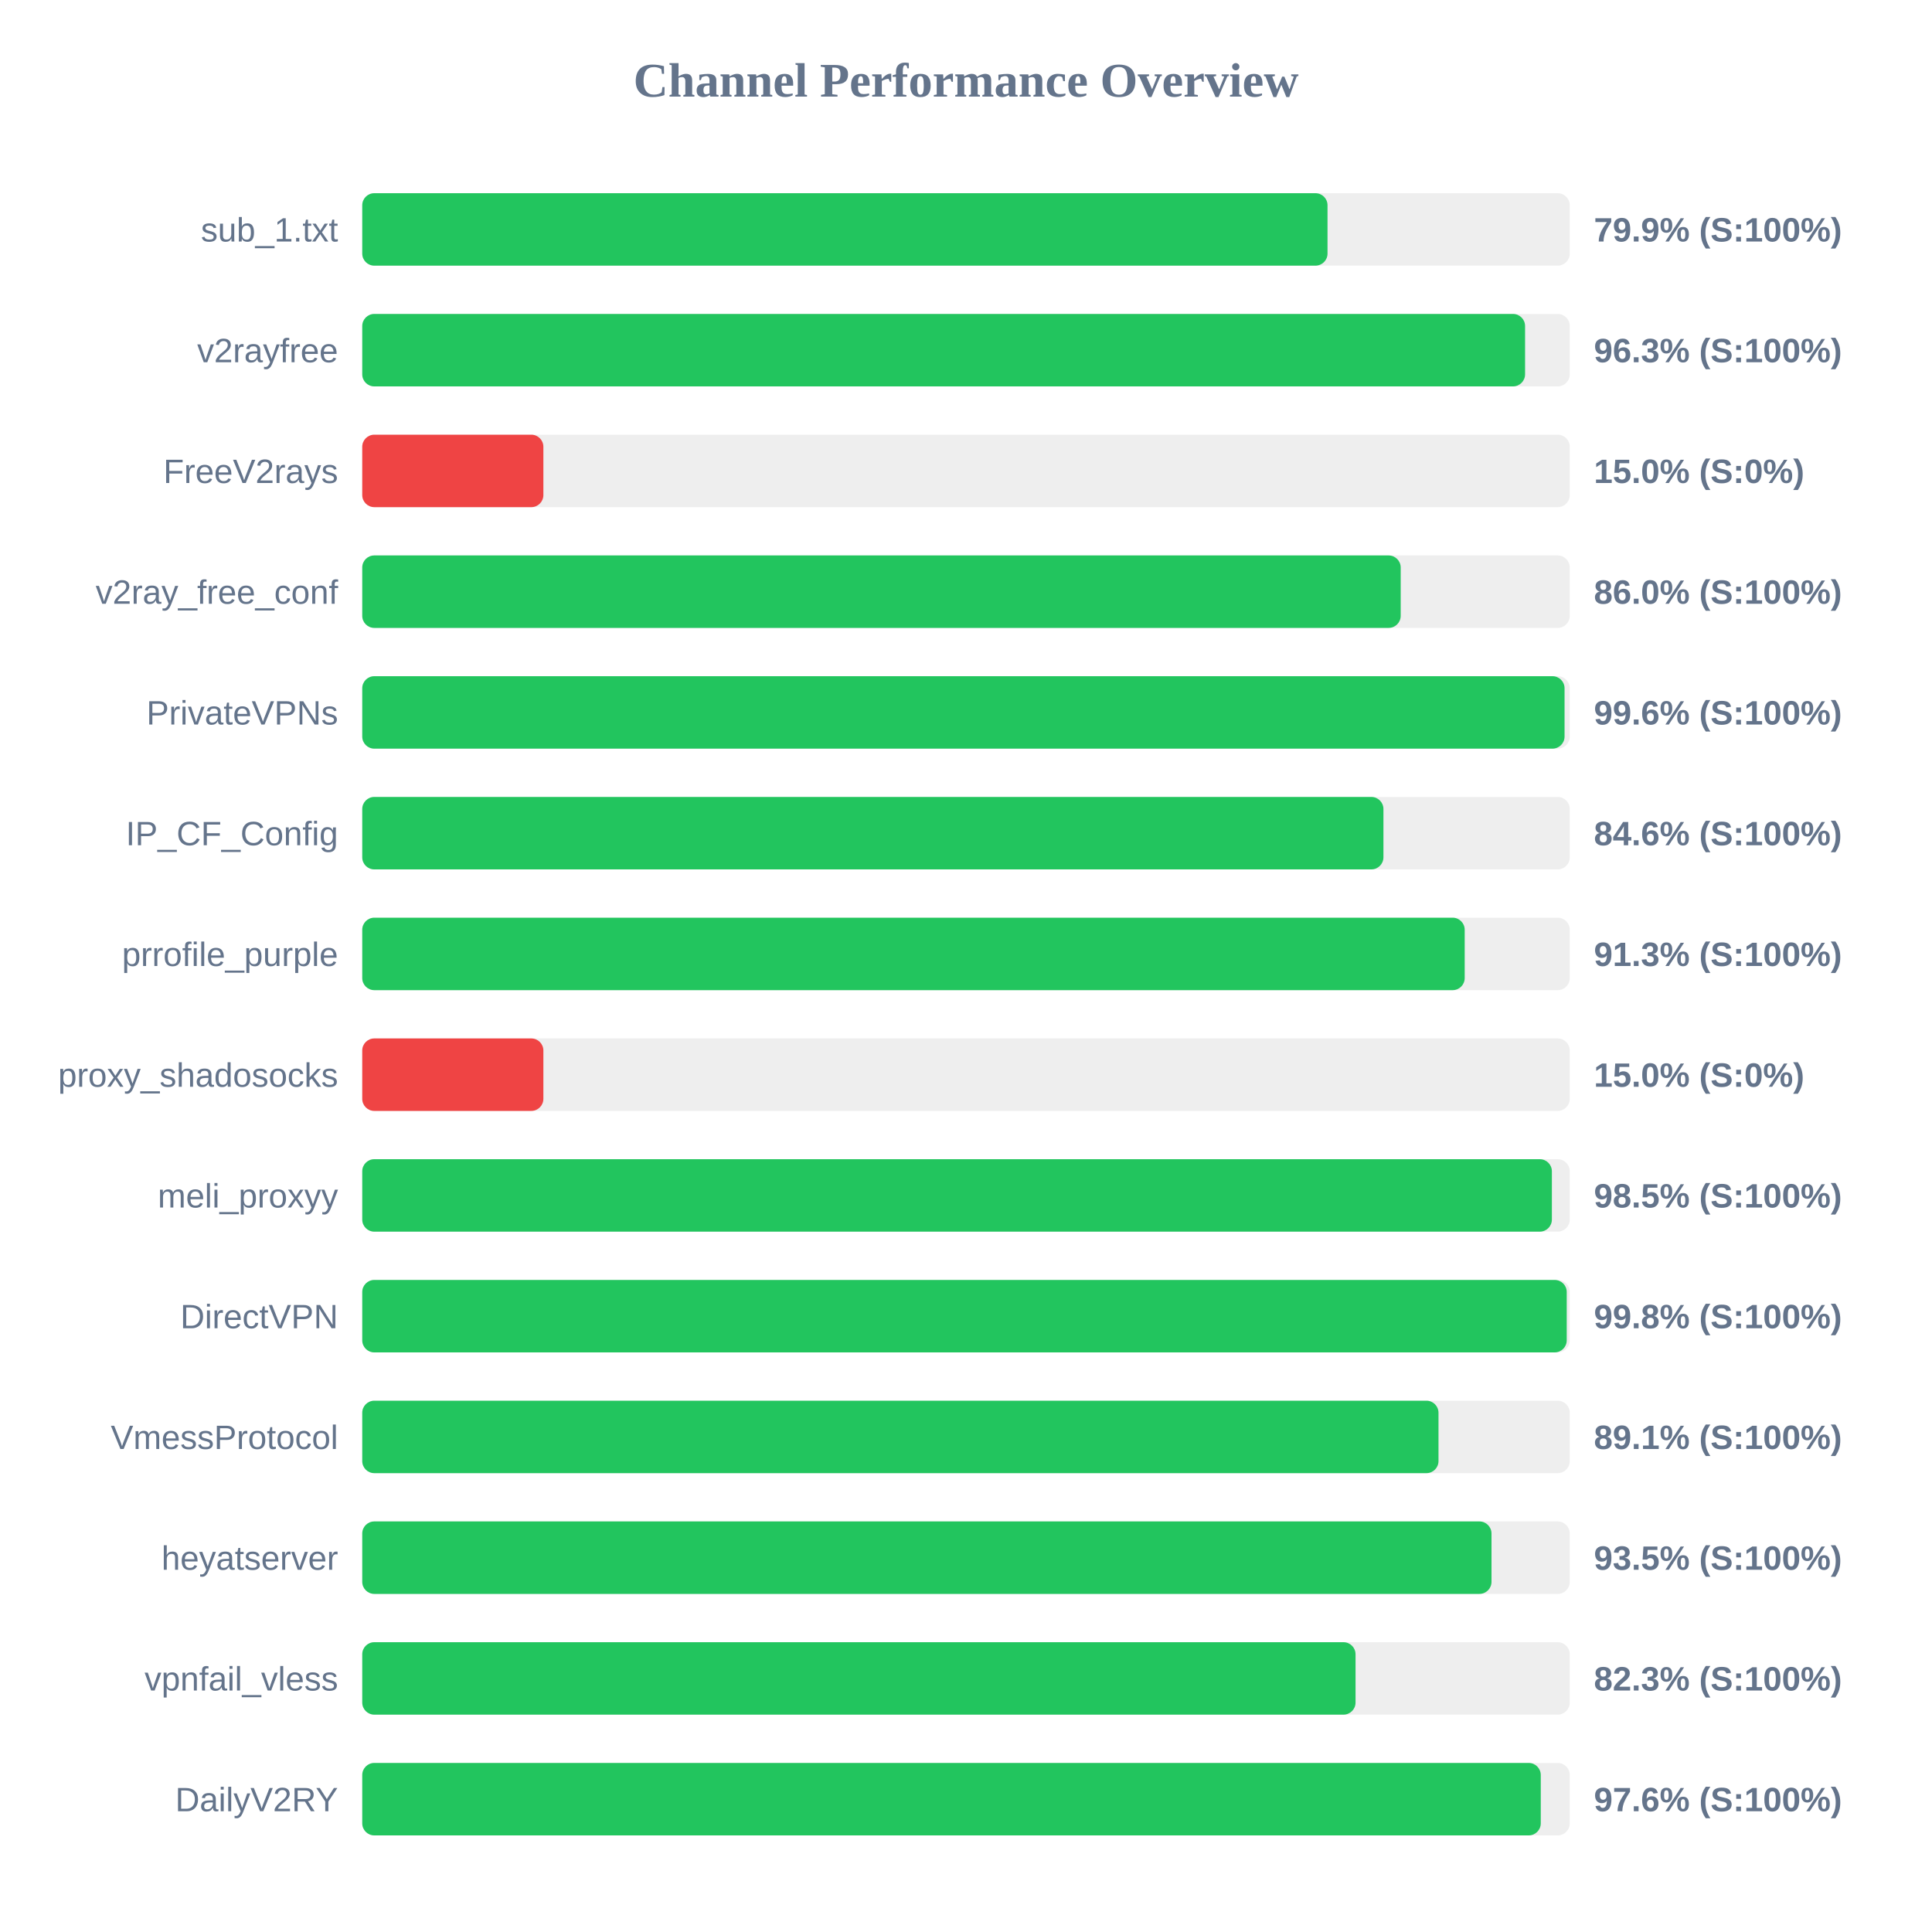
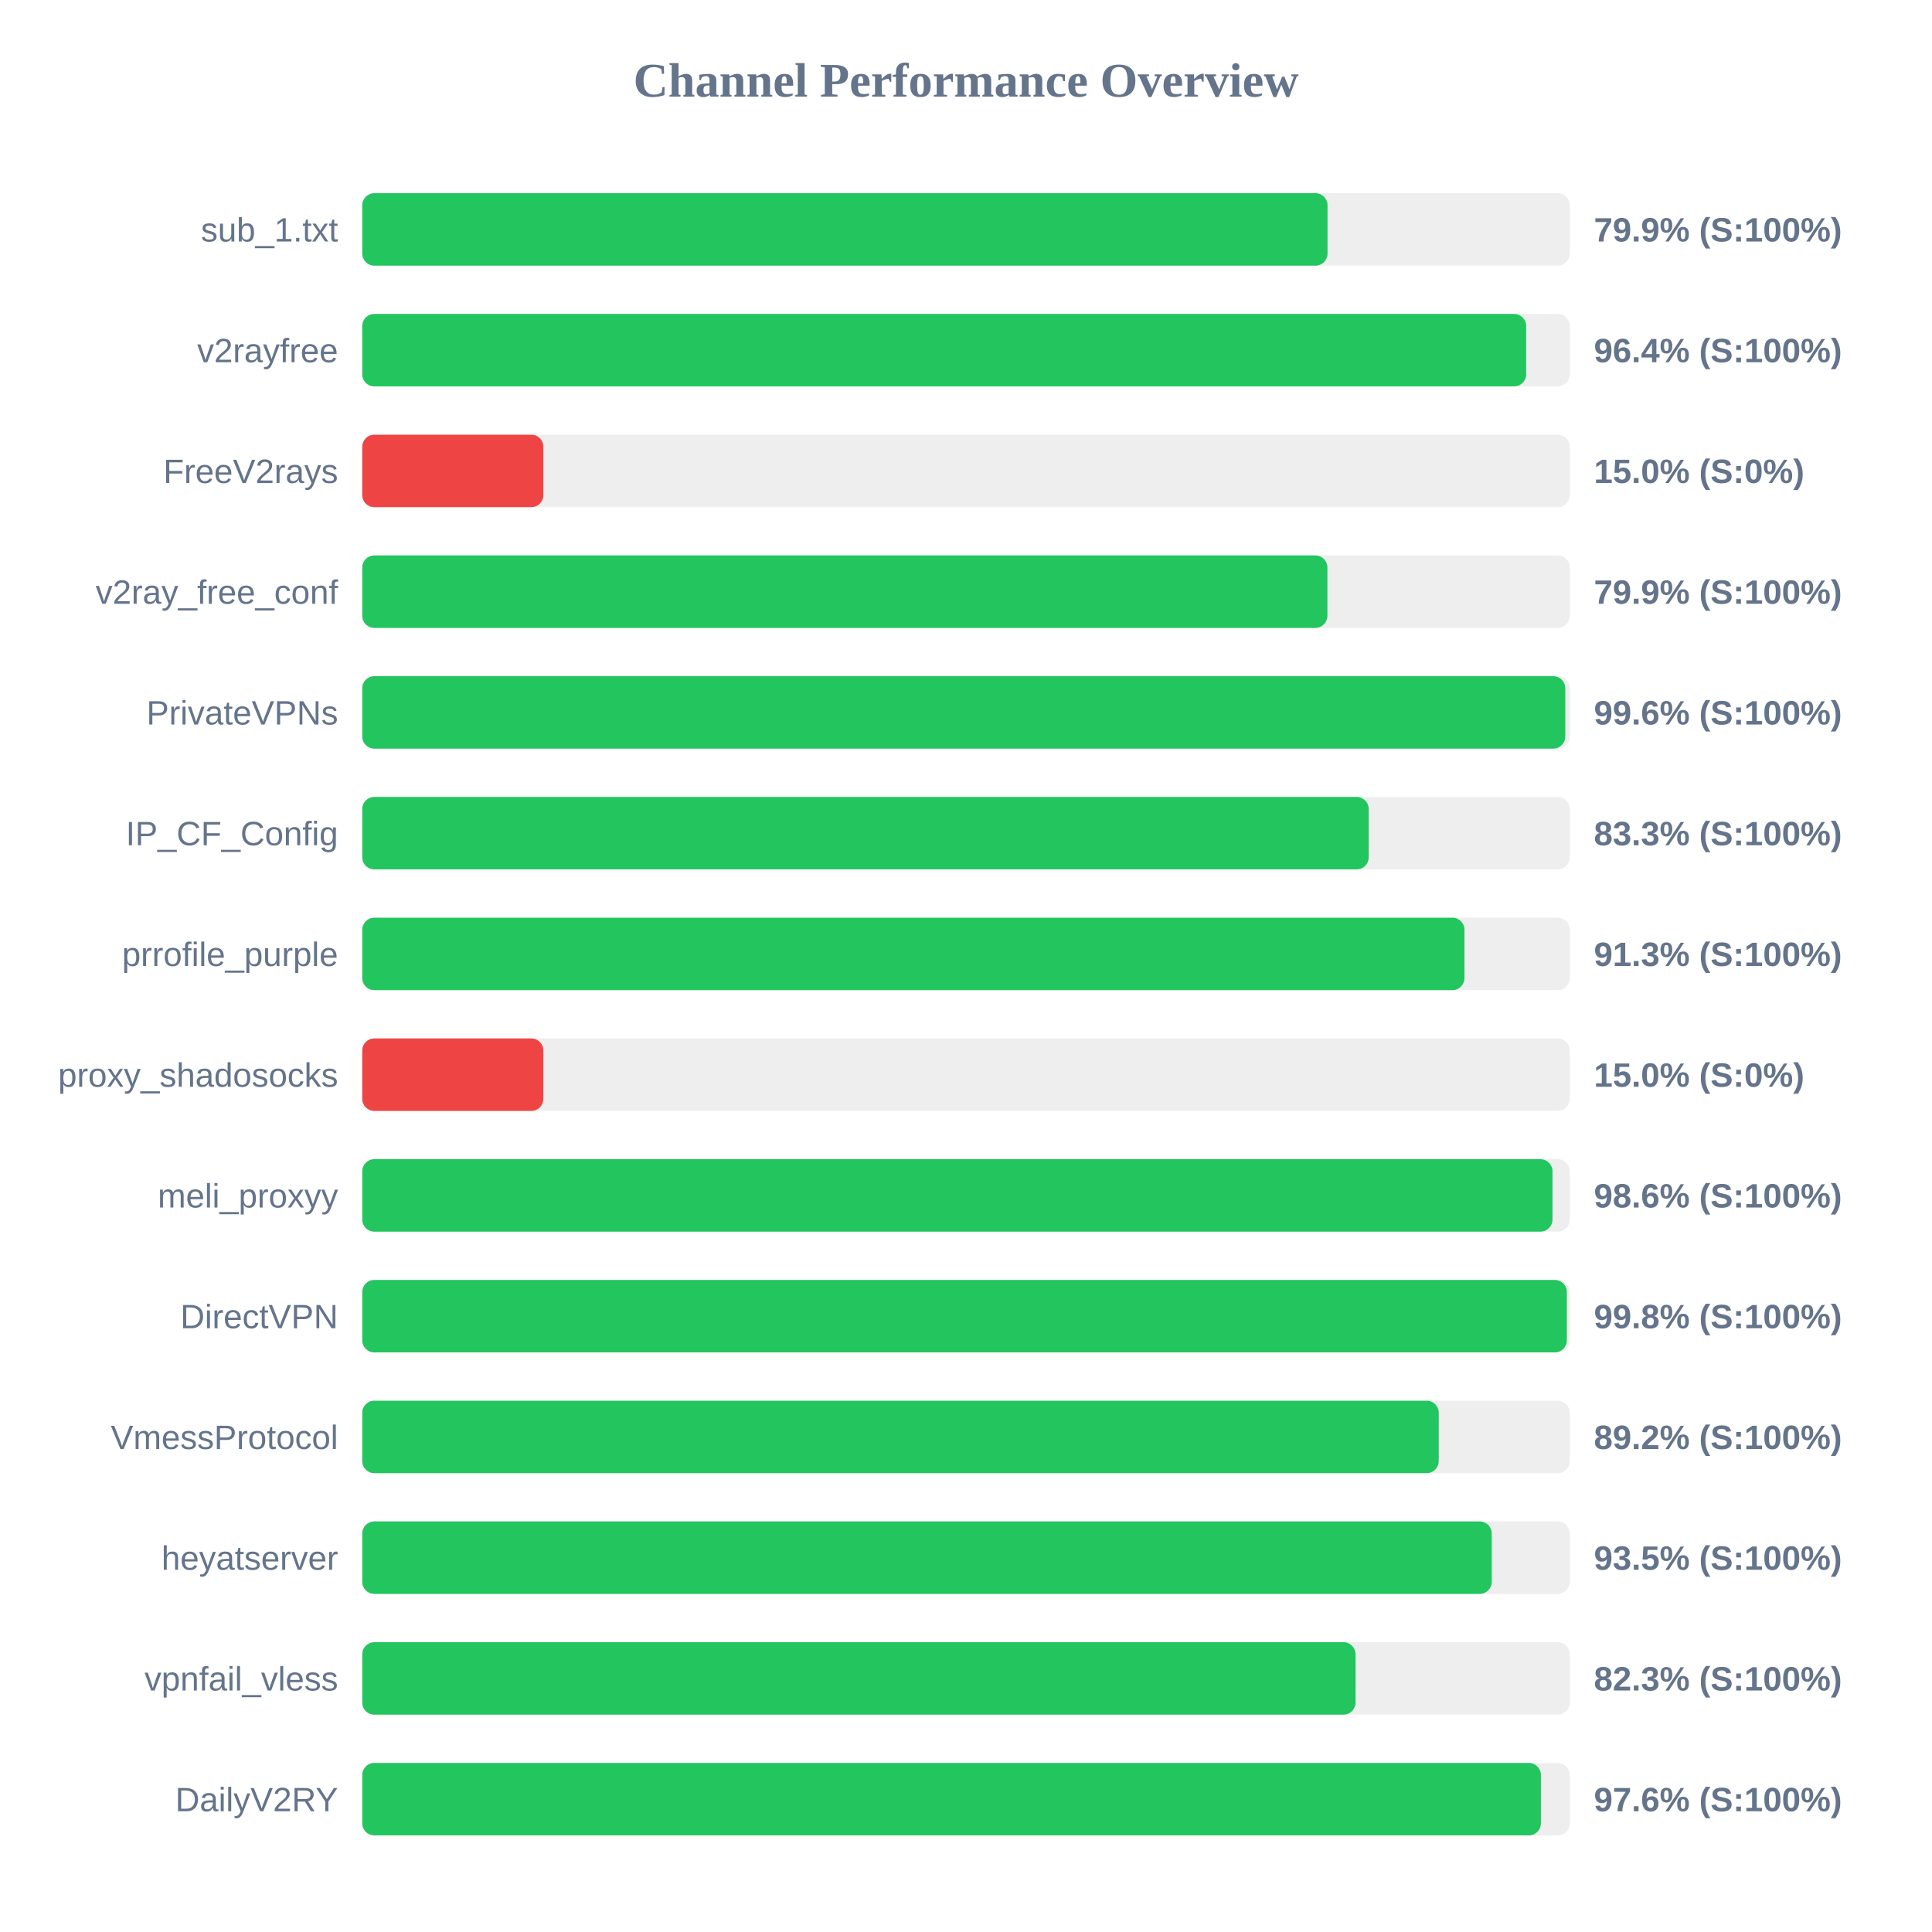
<svg xmlns="http://www.w3.org/2000/svg" width="800" height="800" version="1.1">
  <style>
        .row { font: 14px Arial; fill: #64748b; }
        .score { font: bold 14px Arial; fill: #64748b; }
    </style>
  <text x="400" y="40" text-anchor="middle" font-size="20px" font-weight="bold" fill="#64748b">Channel Performance Overview</text>
  <rect x="150" y="80" width="500" height="30" fill="#eee" rx="5" />
  <rect x="150" y="80" width="399.7" height="30" fill="#22c55e" rx="5" />
  <text x="140" y="100" text-anchor="end" class="row">sub_1.txt</text>
  <text x="660" y="100" text-anchor="start" class="score">79.9% (S:100%)</text>
  <rect x="150" y="130" width="500" height="30" fill="#eee" rx="5" />
-   <rect x="150" y="130" width="481.5" height="30" fill="#22c55e" rx="5" />
+   <rect x="150" y="130" width="481.95" height="30" fill="#22c55e" rx="5" />
  <text x="140" y="150" text-anchor="end" class="row">v2rayfree</text>
-   <text x="660" y="150" text-anchor="start" class="score">96.3% (S:100%)</text>
+   <text x="660" y="150" text-anchor="start" class="score">96.4% (S:100%)</text>
  <rect x="150" y="180" width="500" height="30" fill="#eee" rx="5" />
  <rect x="150" y="180" width="75.0" height="30" fill="#ef4444" rx="5" />
  <text x="140" y="200" text-anchor="end" class="row">FreeV2rays</text>
  <text x="660" y="200" text-anchor="start" class="score">15.0% (S:0%)</text>
  <rect x="150" y="230" width="500" height="30" fill="#eee" rx="5" />
-   <rect x="150" y="230" width="430.0" height="30" fill="#22c55e" rx="5" />
+   <rect x="150" y="230" width="399.65" height="30" fill="#22c55e" rx="5" />
  <text x="140" y="250" text-anchor="end" class="row">v2ray_free_conf</text>
-   <text x="660" y="250" text-anchor="start" class="score">86.0% (S:100%)</text>
+   <text x="660" y="250" text-anchor="start" class="score">79.9% (S:100%)</text>
  <rect x="150" y="280" width="500" height="30" fill="#eee" rx="5" />
-   <rect x="150" y="280" width="497.85" height="30" fill="#22c55e" rx="5" />
+   <rect x="150" y="280" width="498.15" height="30" fill="#22c55e" rx="5" />
  <text x="140" y="300" text-anchor="end" class="row">PrivateVPNs</text>
  <text x="660" y="300" text-anchor="start" class="score">99.6% (S:100%)</text>
  <rect x="150" y="330" width="500" height="30" fill="#eee" rx="5" />
-   <rect x="150" y="330" width="422.85" height="30" fill="#22c55e" rx="5" />
+   <rect x="150" y="330" width="416.75" height="30" fill="#22c55e" rx="5" />
  <text x="140" y="350" text-anchor="end" class="row">IP_CF_Config</text>
-   <text x="660" y="350" text-anchor="start" class="score">84.6% (S:100%)</text>
+   <text x="660" y="350" text-anchor="start" class="score">83.3% (S:100%)</text>
  <rect x="150" y="380" width="500" height="30" fill="#eee" rx="5" />
-   <rect x="150" y="380" width="456.5" height="30" fill="#22c55e" rx="5" />
+   <rect x="150" y="380" width="456.4" height="30" fill="#22c55e" rx="5" />
  <text x="140" y="400" text-anchor="end" class="row">prrofile_purple</text>
  <text x="660" y="400" text-anchor="start" class="score">91.3% (S:100%)</text>
  <rect x="150" y="430" width="500" height="30" fill="#eee" rx="5" />
  <rect x="150" y="430" width="75.0" height="30" fill="#ef4444" rx="5" />
  <text x="140" y="450" text-anchor="end" class="row">proxy_shadosocks</text>
  <text x="660" y="450" text-anchor="start" class="score">15.0% (S:0%)</text>
  <rect x="150" y="480" width="500" height="30" fill="#eee" rx="5" />
-   <rect x="150" y="480" width="492.6" height="30" fill="#22c55e" rx="5" />
+   <rect x="150" y="480" width="492.85" height="30" fill="#22c55e" rx="5" />
  <text x="140" y="500" text-anchor="end" class="row">meli_proxyy</text>
-   <text x="660" y="500" text-anchor="start" class="score">98.5% (S:100%)</text>
+   <text x="660" y="500" text-anchor="start" class="score">98.6% (S:100%)</text>
  <rect x="150" y="530" width="500" height="30" fill="#eee" rx="5" />
-   <rect x="150" y="530" width="498.75" height="30" fill="#22c55e" rx="5" />
+   <rect x="150" y="530" width="498.8" height="30" fill="#22c55e" rx="5" />
  <text x="140" y="550" text-anchor="end" class="row">DirectVPN</text>
  <text x="660" y="550" text-anchor="start" class="score">99.8% (S:100%)</text>
  <rect x="150" y="580" width="500" height="30" fill="#eee" rx="5" />
-   <rect x="150" y="580" width="445.65" height="30" fill="#22c55e" rx="5" />
+   <rect x="150" y="580" width="445.75" height="30" fill="#22c55e" rx="5" />
  <text x="140" y="600" text-anchor="end" class="row">VmessProtocol</text>
-   <text x="660" y="600" text-anchor="start" class="score">89.1% (S:100%)</text>
+   <text x="660" y="600" text-anchor="start" class="score">89.2% (S:100%)</text>
  <rect x="150" y="630" width="500" height="30" fill="#eee" rx="5" />
-   <rect x="150" y="630" width="467.6" height="30" fill="#22c55e" rx="5" />
+   <rect x="150" y="630" width="467.7" height="30" fill="#22c55e" rx="5" />
  <text x="140" y="650" text-anchor="end" class="row">heyatserver</text>
  <text x="660" y="650" text-anchor="start" class="score">93.5% (S:100%)</text>
  <rect x="150" y="680" width="500" height="30" fill="#eee" rx="5" />
  <rect x="150" y="680" width="411.3" height="30" fill="#22c55e" rx="5" />
  <text x="140" y="700" text-anchor="end" class="row">vpnfail_vless</text>
  <text x="660" y="700" text-anchor="start" class="score">82.3% (S:100%)</text>
  <rect x="150" y="730" width="500" height="30" fill="#eee" rx="5" />
-   <rect x="150" y="730" width="488.0" height="30" fill="#22c55e" rx="5" />
+   <rect x="150" y="730" width="488.05" height="30" fill="#22c55e" rx="5" />
  <text x="140" y="750" text-anchor="end" class="row">DailyV2RY</text>
  <text x="660" y="750" text-anchor="start" class="score">97.6% (S:100%)</text>
</svg>
